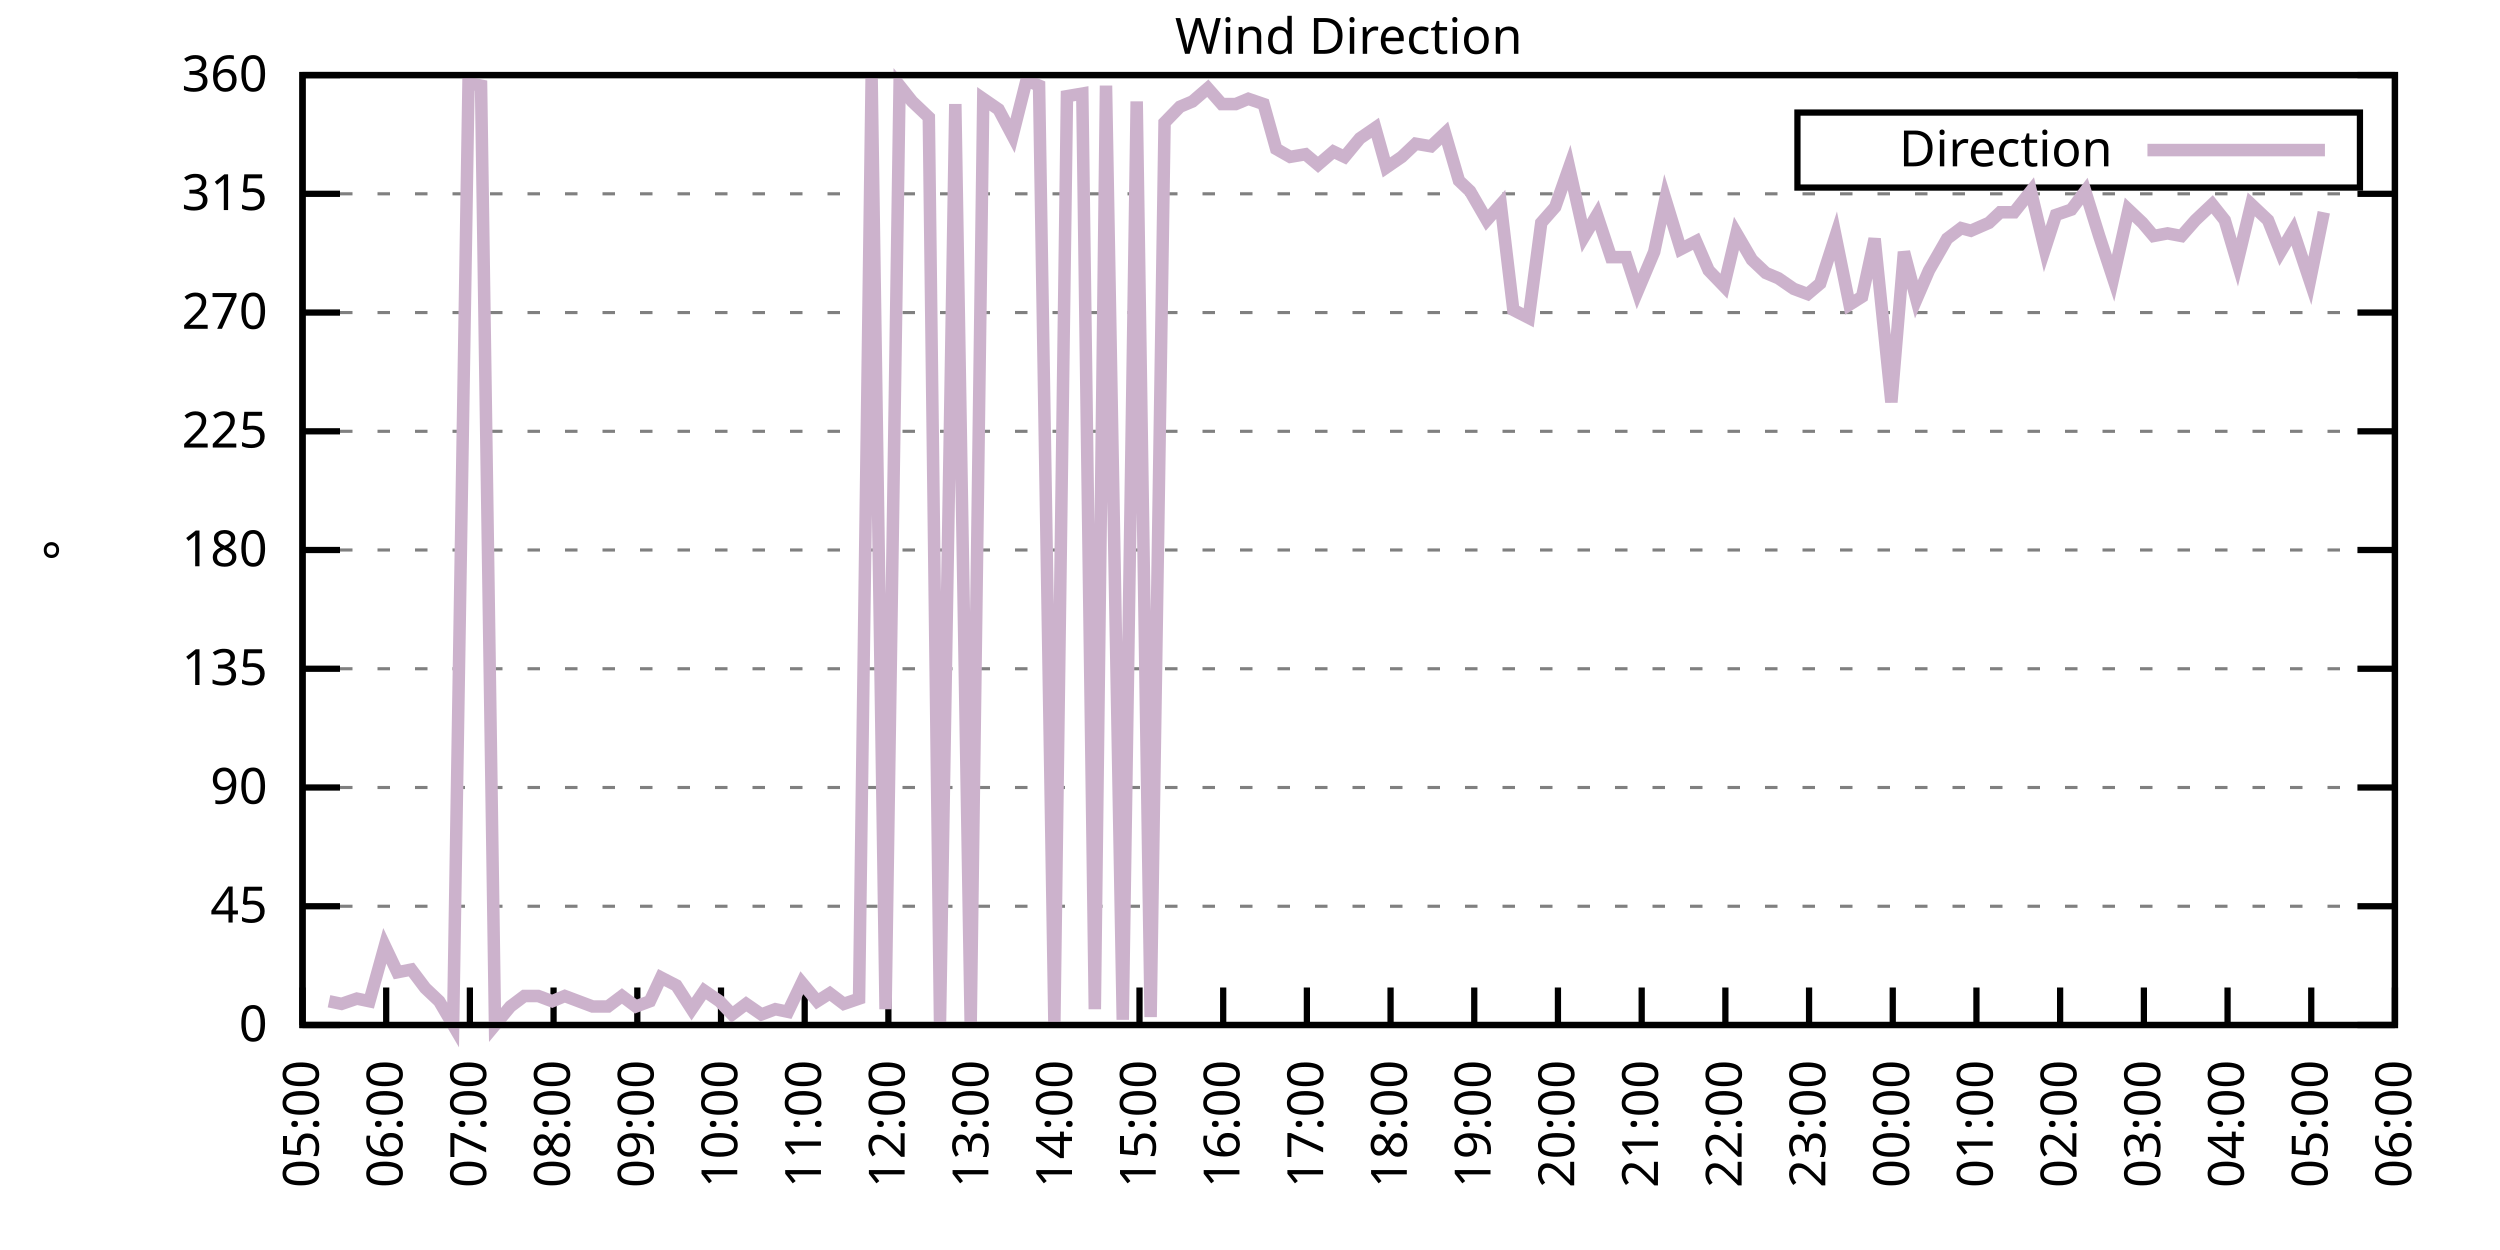
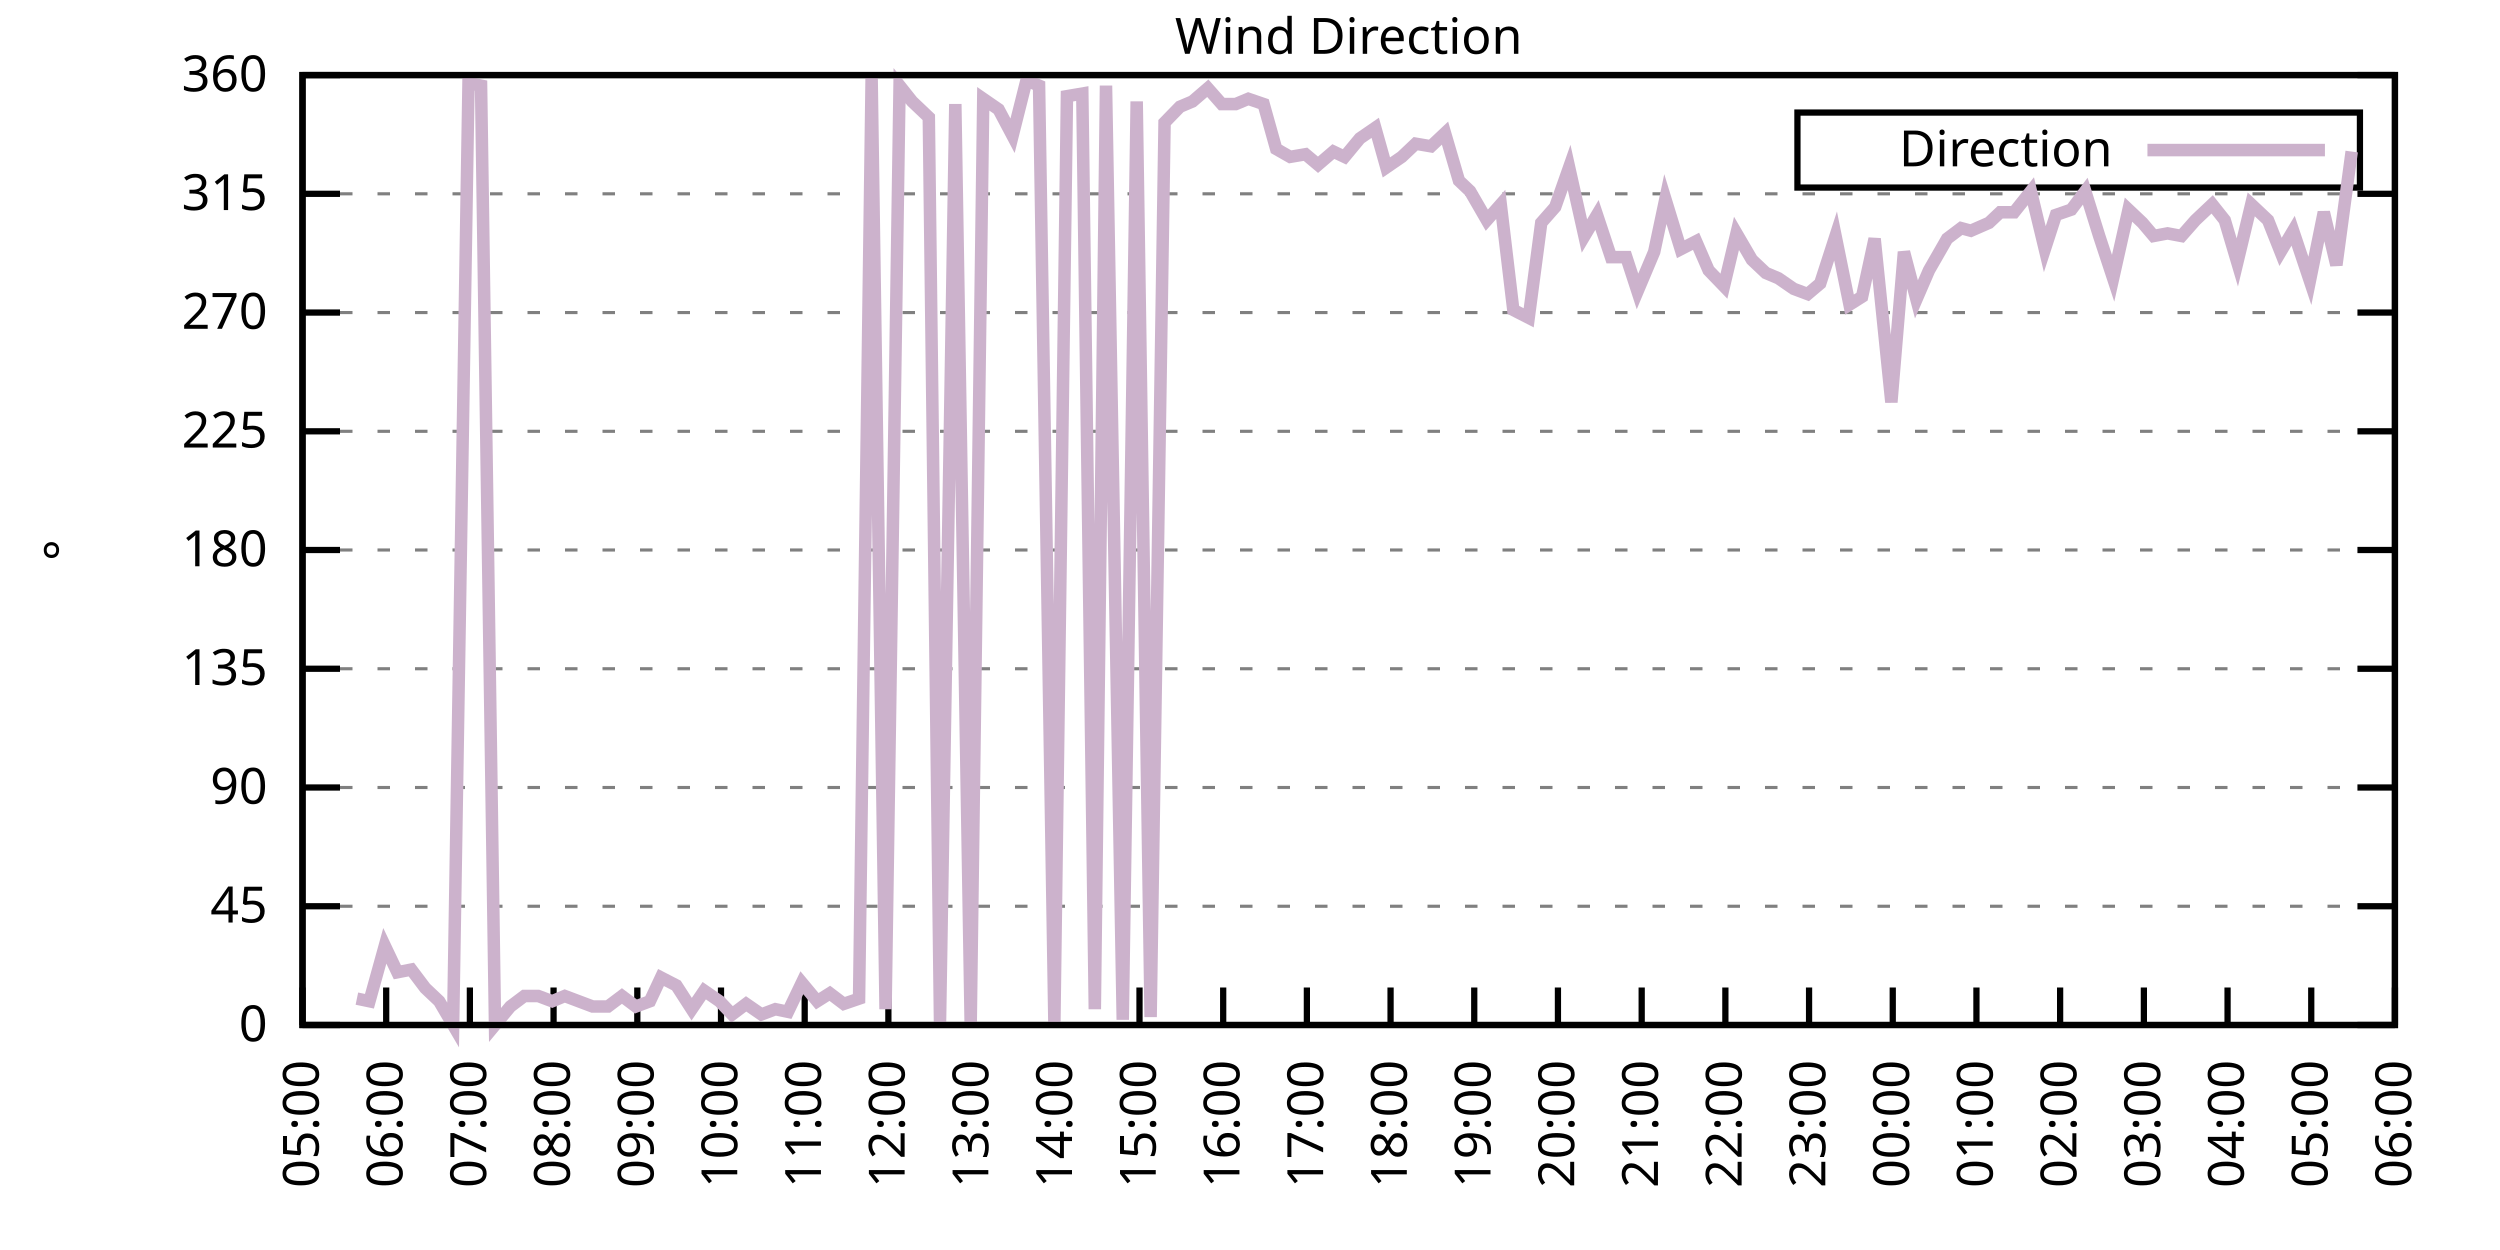
<svg xmlns="http://www.w3.org/2000/svg" xmlns:xlink="http://www.w3.org/1999/xlink" width="400" height="200" viewBox="0 0 400 200">
  <g id="gnuplot_canvas">
    <rect x="0" y="0" width="400" height="200" fill="none" />
    <defs>
      <circle id="gpDot" r="0.5" stroke-width="0.5" stroke="currentColor" />
      <path id="gpPt0" stroke-width="0.333" stroke="currentColor" d="M-1,0 h2 M0,-1 v2" />
      <path id="gpPt1" stroke-width="0.333" stroke="currentColor" d="M-1,-1 L1,1 M1,-1 L-1,1" />
      <path id="gpPt2" stroke-width="0.333" stroke="currentColor" d="M-1,0 L1,0 M0,-1 L0,1 M-1,-1 L1,1 M-1,1 L1,-1" />
      <rect id="gpPt3" stroke-width="0.333" stroke="currentColor" x="-1" y="-1" width="2" height="2" />
      <rect id="gpPt4" stroke-width="0.333" stroke="currentColor" fill="currentColor" x="-1" y="-1" width="2" height="2" />
      <circle id="gpPt5" stroke-width="0.333" stroke="currentColor" cx="0" cy="0" r="1" />
      <use xlink:href="#gpPt5" id="gpPt6" fill="currentColor" stroke="none" />
      <path id="gpPt7" stroke-width="0.333" stroke="currentColor" d="M0,-1.33 L-1.33,0.67 L1.33,0.67 z" />
      <use xlink:href="#gpPt7" id="gpPt8" fill="currentColor" stroke="none" />
      <use xlink:href="#gpPt7" id="gpPt9" stroke="currentColor" transform="rotate(180)" />
      <use xlink:href="#gpPt9" id="gpPt10" fill="currentColor" stroke="none" />
      <use xlink:href="#gpPt3" id="gpPt11" stroke="currentColor" transform="rotate(45)" />
      <use xlink:href="#gpPt11" id="gpPt12" fill="currentColor" stroke="none" />
      <path id="gpPt13" stroke-width="0.333" stroke="currentColor" d="M0,1.330 L1.265,0.411 L0.782,-1.067 L-0.782,-1.076 L-1.265,0.411 z" />
      <use xlink:href="#gpPt13" id="gpPt14" fill="currentColor" stroke="none" />
      <filter id="textbox" filterUnits="objectBoundingBox" x="0" y="0" height="1" width="1">
        <feFlood flood-color="white" flood-opacity="1" result="bgnd" />
        <feComposite in="SourceGraphic" in2="bgnd" operator="atop" />
      </filter>
      <filter id="greybox" filterUnits="objectBoundingBox" x="0" y="0" height="1" width="1">
        <feFlood flood-color="lightgrey" flood-opacity="1" result="grey" />
        <feComposite in="SourceGraphic" in2="grey" operator="atop" />
      </filter>
    </defs>
    <g fill="none" color="white" stroke="currentColor" stroke-width="1.00" stroke-linecap="butt" stroke-linejoin="miter">
</g>
    <g fill="none" color="black" stroke="currentColor" stroke-width="1.00" stroke-linecap="butt" stroke-linejoin="miter">
      <g stroke="none" shape-rendering="crispEdges">
        <polygon fill="rgb(255, 255, 255)" points="48.40,164.00 383.18,164.00 383.18,12.02 48.40,12.02 " />
      </g>
    </g>
    <g fill="none" color="black" stroke="currentColor" stroke-width="1.00" stroke-linecap="butt" stroke-linejoin="miter">
</g>
    <g fill="none" color="black" stroke="black" stroke-width="0.50" stroke-linecap="butt" stroke-linejoin="miter">
</g>
    <g fill="none" color="gray" stroke="currentColor" stroke-width="0.50" stroke-linecap="butt" stroke-linejoin="miter">
      <path stroke="gray" stroke-dasharray="2,4" class="gridline" d="M48.40,164.00 L383.19,164.00  " />
    </g>
    <g fill="none" color="gray" stroke="gray" stroke-width="1.00" stroke-linecap="butt" stroke-linejoin="miter">
</g>
    <g fill="none" color="black" stroke="currentColor" stroke-width="1.00" stroke-linecap="butt" stroke-linejoin="miter">
      <path stroke="black" d="M48.40,164.00 L54.40,164.00 M383.19,164.00 L377.19,164.00  " />
      <g transform="translate(42.80,166.60)" stroke="none" fill="black" font-family="Sans" font-size="8.00" text-anchor="end">
        <text>
          <tspan font-family="Sans"> 0</tspan>
        </text>
      </g>
    </g>
    <g fill="none" color="black" stroke="currentColor" stroke-width="1.00" stroke-linecap="butt" stroke-linejoin="miter">
</g>
    <g fill="none" color="black" stroke="black" stroke-width="0.50" stroke-linecap="butt" stroke-linejoin="miter">
</g>
    <g fill="none" color="gray" stroke="currentColor" stroke-width="0.50" stroke-linecap="butt" stroke-linejoin="miter">
      <path stroke="gray" stroke-dasharray="2,4" class="gridline" d="M48.40,145.00 L383.19,145.00  " />
    </g>
    <g fill="none" color="gray" stroke="gray" stroke-width="1.00" stroke-linecap="butt" stroke-linejoin="miter">
</g>
    <g fill="none" color="black" stroke="currentColor" stroke-width="1.00" stroke-linecap="butt" stroke-linejoin="miter">
      <path stroke="black" d="M48.40,145.00 L54.40,145.00 M383.19,145.00 L377.19,145.00  " />
      <g transform="translate(42.80,147.60)" stroke="none" fill="black" font-family="Sans" font-size="8.00" text-anchor="end">
        <text>
          <tspan font-family="Sans"> 45</tspan>
        </text>
      </g>
    </g>
    <g fill="none" color="black" stroke="currentColor" stroke-width="1.00" stroke-linecap="butt" stroke-linejoin="miter">
</g>
    <g fill="none" color="black" stroke="black" stroke-width="0.50" stroke-linecap="butt" stroke-linejoin="miter">
</g>
    <g fill="none" color="gray" stroke="currentColor" stroke-width="0.50" stroke-linecap="butt" stroke-linejoin="miter">
      <path stroke="gray" stroke-dasharray="2,4" class="gridline" d="M48.40,126.00 L383.19,126.00  " />
    </g>
    <g fill="none" color="gray" stroke="gray" stroke-width="1.00" stroke-linecap="butt" stroke-linejoin="miter">
</g>
    <g fill="none" color="black" stroke="currentColor" stroke-width="1.00" stroke-linecap="butt" stroke-linejoin="miter">
      <path stroke="black" d="M48.40,126.00 L54.40,126.00 M383.19,126.00 L377.19,126.00  " />
      <g transform="translate(42.80,128.60)" stroke="none" fill="black" font-family="Sans" font-size="8.00" text-anchor="end">
        <text>
          <tspan font-family="Sans"> 90</tspan>
        </text>
      </g>
    </g>
    <g fill="none" color="black" stroke="currentColor" stroke-width="1.00" stroke-linecap="butt" stroke-linejoin="miter">
</g>
    <g fill="none" color="black" stroke="black" stroke-width="0.50" stroke-linecap="butt" stroke-linejoin="miter">
</g>
    <g fill="none" color="gray" stroke="currentColor" stroke-width="0.50" stroke-linecap="butt" stroke-linejoin="miter">
      <path stroke="gray" stroke-dasharray="2,4" class="gridline" d="M48.40,107.00 L383.19,107.00  " />
    </g>
    <g fill="none" color="gray" stroke="gray" stroke-width="1.00" stroke-linecap="butt" stroke-linejoin="miter">
</g>
    <g fill="none" color="black" stroke="currentColor" stroke-width="1.00" stroke-linecap="butt" stroke-linejoin="miter">
      <path stroke="black" d="M48.40,107.00 L54.40,107.00 M383.19,107.00 L377.19,107.00  " />
      <g transform="translate(42.80,109.60)" stroke="none" fill="black" font-family="Sans" font-size="8.00" text-anchor="end">
        <text>
          <tspan font-family="Sans"> 135</tspan>
        </text>
      </g>
    </g>
    <g fill="none" color="black" stroke="currentColor" stroke-width="1.00" stroke-linecap="butt" stroke-linejoin="miter">
</g>
    <g fill="none" color="black" stroke="black" stroke-width="0.50" stroke-linecap="butt" stroke-linejoin="miter">
</g>
    <g fill="none" color="gray" stroke="currentColor" stroke-width="0.50" stroke-linecap="butt" stroke-linejoin="miter">
      <path stroke="gray" stroke-dasharray="2,4" class="gridline" d="M48.40,88.00 L383.19,88.00  " />
    </g>
    <g fill="none" color="gray" stroke="gray" stroke-width="1.00" stroke-linecap="butt" stroke-linejoin="miter">
</g>
    <g fill="none" color="black" stroke="currentColor" stroke-width="1.00" stroke-linecap="butt" stroke-linejoin="miter">
      <path stroke="black" d="M48.40,88.00 L54.40,88.00 M383.19,88.00 L377.19,88.00  " />
      <g transform="translate(42.80,90.60)" stroke="none" fill="black" font-family="Sans" font-size="8.00" text-anchor="end">
        <text>
          <tspan font-family="Sans"> 180</tspan>
        </text>
      </g>
    </g>
    <g fill="none" color="black" stroke="currentColor" stroke-width="1.00" stroke-linecap="butt" stroke-linejoin="miter">
</g>
    <g fill="none" color="black" stroke="black" stroke-width="0.50" stroke-linecap="butt" stroke-linejoin="miter">
</g>
    <g fill="none" color="gray" stroke="currentColor" stroke-width="0.50" stroke-linecap="butt" stroke-linejoin="miter">
      <path stroke="gray" stroke-dasharray="2,4" class="gridline" d="M48.40,69.01 L383.19,69.01  " />
    </g>
    <g fill="none" color="gray" stroke="gray" stroke-width="1.00" stroke-linecap="butt" stroke-linejoin="miter">
</g>
    <g fill="none" color="black" stroke="currentColor" stroke-width="1.00" stroke-linecap="butt" stroke-linejoin="miter">
      <path stroke="black" d="M48.40,69.01 L54.40,69.01 M383.19,69.01 L377.19,69.01  " />
      <g transform="translate(42.80,71.61)" stroke="none" fill="black" font-family="Sans" font-size="8.00" text-anchor="end">
        <text>
          <tspan font-family="Sans"> 225</tspan>
        </text>
      </g>
    </g>
    <g fill="none" color="black" stroke="currentColor" stroke-width="1.00" stroke-linecap="butt" stroke-linejoin="miter">
</g>
    <g fill="none" color="black" stroke="black" stroke-width="0.50" stroke-linecap="butt" stroke-linejoin="miter">
</g>
    <g fill="none" color="gray" stroke="currentColor" stroke-width="0.50" stroke-linecap="butt" stroke-linejoin="miter">
      <path stroke="gray" stroke-dasharray="2,4" class="gridline" d="M48.40,50.01 L383.19,50.01  " />
    </g>
    <g fill="none" color="gray" stroke="gray" stroke-width="1.00" stroke-linecap="butt" stroke-linejoin="miter">
</g>
    <g fill="none" color="black" stroke="currentColor" stroke-width="1.00" stroke-linecap="butt" stroke-linejoin="miter">
      <path stroke="black" d="M48.40,50.01 L54.40,50.01 M383.19,50.01 L377.19,50.01  " />
      <g transform="translate(42.80,52.61)" stroke="none" fill="black" font-family="Sans" font-size="8.00" text-anchor="end">
        <text>
          <tspan font-family="Sans"> 270</tspan>
        </text>
      </g>
    </g>
    <g fill="none" color="black" stroke="currentColor" stroke-width="1.00" stroke-linecap="butt" stroke-linejoin="miter">
</g>
    <g fill="none" color="black" stroke="black" stroke-width="0.50" stroke-linecap="butt" stroke-linejoin="miter">
</g>
    <g fill="none" color="gray" stroke="currentColor" stroke-width="0.50" stroke-linecap="butt" stroke-linejoin="miter">
      <path stroke="gray" stroke-dasharray="2,4" class="gridline" d="M48.40,31.01 L383.19,31.01  " />
    </g>
    <g fill="none" color="gray" stroke="gray" stroke-width="1.00" stroke-linecap="butt" stroke-linejoin="miter">
</g>
    <g fill="none" color="black" stroke="currentColor" stroke-width="1.00" stroke-linecap="butt" stroke-linejoin="miter">
      <path stroke="black" d="M48.40,31.01 L54.40,31.01 M383.19,31.01 L377.19,31.01  " />
      <g transform="translate(42.80,33.61)" stroke="none" fill="black" font-family="Sans" font-size="8.00" text-anchor="end">
        <text>
          <tspan font-family="Sans"> 315</tspan>
        </text>
      </g>
    </g>
    <g fill="none" color="black" stroke="currentColor" stroke-width="1.00" stroke-linecap="butt" stroke-linejoin="miter">
</g>
    <g fill="none" color="black" stroke="black" stroke-width="0.50" stroke-linecap="butt" stroke-linejoin="miter">
</g>
    <g fill="none" color="gray" stroke="currentColor" stroke-width="0.50" stroke-linecap="butt" stroke-linejoin="miter">
      <path stroke="gray" stroke-dasharray="2,4" class="gridline" d="M48.40,12.01 L383.19,12.01  " />
    </g>
    <g fill="none" color="gray" stroke="gray" stroke-width="1.00" stroke-linecap="butt" stroke-linejoin="miter">
</g>
    <g fill="none" color="black" stroke="currentColor" stroke-width="1.00" stroke-linecap="butt" stroke-linejoin="miter">
      <path stroke="black" d="M48.40,12.01 L54.40,12.01 M383.19,12.01 L377.19,12.01  " />
      <g transform="translate(42.80,14.61)" stroke="none" fill="black" font-family="Sans" font-size="8.00" text-anchor="end">
        <text>
          <tspan font-family="Sans"> 360</tspan>
        </text>
      </g>
    </g>
    <g fill="none" color="black" stroke="currentColor" stroke-width="1.00" stroke-linecap="butt" stroke-linejoin="miter">
      <path stroke="black" d="M48.40,164.00 L48.40,158.00  " />
      <g transform="translate(51.00,169.60) rotate(270.00)" stroke="none" fill="black" font-family="Sans" font-size="8.00" text-anchor="end">
        <text>
          <tspan font-family="Sans">05:00</tspan>
        </text>
      </g>
    </g>
    <g fill="none" color="black" stroke="currentColor" stroke-width="1.00" stroke-linecap="butt" stroke-linejoin="miter">
      <path stroke="black" d="M61.79,164.00 L61.79,158.00  " />
      <g transform="translate(64.39,169.60) rotate(270.00)" stroke="none" fill="black" font-family="Sans" font-size="8.00" text-anchor="end">
        <text>
          <tspan font-family="Sans">06:00</tspan>
        </text>
      </g>
    </g>
    <g fill="none" color="black" stroke="currentColor" stroke-width="1.00" stroke-linecap="butt" stroke-linejoin="miter">
      <path stroke="black" d="M75.18,164.00 L75.18,158.00  " />
      <g transform="translate(77.78,169.60) rotate(270.00)" stroke="none" fill="black" font-family="Sans" font-size="8.00" text-anchor="end">
        <text>
          <tspan font-family="Sans">07:00</tspan>
        </text>
      </g>
    </g>
    <g fill="none" color="black" stroke="currentColor" stroke-width="1.00" stroke-linecap="butt" stroke-linejoin="miter">
      <path stroke="black" d="M88.57,164.00 L88.57,158.00  " />
      <g transform="translate(91.17,169.60) rotate(270.00)" stroke="none" fill="black" font-family="Sans" font-size="8.00" text-anchor="end">
        <text>
          <tspan font-family="Sans">08:00</tspan>
        </text>
      </g>
    </g>
    <g fill="none" color="black" stroke="currentColor" stroke-width="1.00" stroke-linecap="butt" stroke-linejoin="miter">
      <path stroke="black" d="M101.97,164.00 L101.97,158.00  " />
      <g transform="translate(104.57,169.60) rotate(270.00)" stroke="none" fill="black" font-family="Sans" font-size="8.00" text-anchor="end">
        <text>
          <tspan font-family="Sans">09:00</tspan>
        </text>
      </g>
    </g>
    <g fill="none" color="black" stroke="currentColor" stroke-width="1.00" stroke-linecap="butt" stroke-linejoin="miter">
      <path stroke="black" d="M115.36,164.00 L115.36,158.00  " />
      <g transform="translate(117.96,169.60) rotate(270.00)" stroke="none" fill="black" font-family="Sans" font-size="8.00" text-anchor="end">
        <text>
          <tspan font-family="Sans">10:00</tspan>
        </text>
      </g>
    </g>
    <g fill="none" color="black" stroke="currentColor" stroke-width="1.00" stroke-linecap="butt" stroke-linejoin="miter">
      <path stroke="black" d="M128.75,164.00 L128.75,158.00  " />
      <g transform="translate(131.35,169.60) rotate(270.00)" stroke="none" fill="black" font-family="Sans" font-size="8.00" text-anchor="end">
        <text>
          <tspan font-family="Sans">11:00</tspan>
        </text>
      </g>
    </g>
    <g fill="none" color="black" stroke="currentColor" stroke-width="1.00" stroke-linecap="butt" stroke-linejoin="miter">
      <path stroke="black" d="M142.14,164.00 L142.14,158.00  " />
      <g transform="translate(144.74,169.60) rotate(270.00)" stroke="none" fill="black" font-family="Sans" font-size="8.00" text-anchor="end">
        <text>
          <tspan font-family="Sans">12:00</tspan>
        </text>
      </g>
    </g>
    <g fill="none" color="black" stroke="currentColor" stroke-width="1.00" stroke-linecap="butt" stroke-linejoin="miter">
      <path stroke="black" d="M155.53,164.00 L155.53,158.00  " />
      <g transform="translate(158.13,169.60) rotate(270.00)" stroke="none" fill="black" font-family="Sans" font-size="8.00" text-anchor="end">
        <text>
          <tspan font-family="Sans">13:00</tspan>
        </text>
      </g>
    </g>
    <g fill="none" color="black" stroke="currentColor" stroke-width="1.00" stroke-linecap="butt" stroke-linejoin="miter">
      <path stroke="black" d="M168.92,164.00 L168.92,158.00  " />
      <g transform="translate(171.52,169.60) rotate(270.00)" stroke="none" fill="black" font-family="Sans" font-size="8.00" text-anchor="end">
        <text>
          <tspan font-family="Sans">14:00</tspan>
        </text>
      </g>
    </g>
    <g fill="none" color="black" stroke="currentColor" stroke-width="1.00" stroke-linecap="butt" stroke-linejoin="miter">
      <path stroke="black" d="M182.32,164.00 L182.32,158.00  " />
      <g transform="translate(184.92,169.60) rotate(270.00)" stroke="none" fill="black" font-family="Sans" font-size="8.00" text-anchor="end">
        <text>
          <tspan font-family="Sans">15:00</tspan>
        </text>
      </g>
    </g>
    <g fill="none" color="black" stroke="currentColor" stroke-width="1.00" stroke-linecap="butt" stroke-linejoin="miter">
      <path stroke="black" d="M195.71,164.00 L195.71,158.00  " />
      <g transform="translate(198.31,169.60) rotate(270.00)" stroke="none" fill="black" font-family="Sans" font-size="8.00" text-anchor="end">
        <text>
          <tspan font-family="Sans">16:00</tspan>
        </text>
      </g>
    </g>
    <g fill="none" color="black" stroke="currentColor" stroke-width="1.00" stroke-linecap="butt" stroke-linejoin="miter">
      <path stroke="black" d="M209.10,164.00 L209.10,158.00  " />
      <g transform="translate(211.70,169.60) rotate(270.00)" stroke="none" fill="black" font-family="Sans" font-size="8.00" text-anchor="end">
        <text>
          <tspan font-family="Sans">17:00</tspan>
        </text>
      </g>
    </g>
    <g fill="none" color="black" stroke="currentColor" stroke-width="1.00" stroke-linecap="butt" stroke-linejoin="miter">
      <path stroke="black" d="M222.49,164.00 L222.49,158.00  " />
      <g transform="translate(225.09,169.60) rotate(270.00)" stroke="none" fill="black" font-family="Sans" font-size="8.00" text-anchor="end">
        <text>
          <tspan font-family="Sans">18:00</tspan>
        </text>
      </g>
    </g>
    <g fill="none" color="black" stroke="currentColor" stroke-width="1.00" stroke-linecap="butt" stroke-linejoin="miter">
      <path stroke="black" d="M235.88,164.00 L235.88,158.00  " />
      <g transform="translate(238.48,169.60) rotate(270.00)" stroke="none" fill="black" font-family="Sans" font-size="8.00" text-anchor="end">
        <text>
          <tspan font-family="Sans">19:00</tspan>
        </text>
      </g>
    </g>
    <g fill="none" color="black" stroke="currentColor" stroke-width="1.00" stroke-linecap="butt" stroke-linejoin="miter">
      <path stroke="black" d="M249.27,164.00 L249.27,158.00  " />
      <g transform="translate(251.87,169.60) rotate(270.00)" stroke="none" fill="black" font-family="Sans" font-size="8.00" text-anchor="end">
        <text>
          <tspan font-family="Sans">20:00</tspan>
        </text>
      </g>
    </g>
    <g fill="none" color="black" stroke="currentColor" stroke-width="1.00" stroke-linecap="butt" stroke-linejoin="miter">
      <path stroke="black" d="M262.67,164.00 L262.67,158.00  " />
      <g transform="translate(265.27,169.60) rotate(270.00)" stroke="none" fill="black" font-family="Sans" font-size="8.00" text-anchor="end">
        <text>
          <tspan font-family="Sans">21:00</tspan>
        </text>
      </g>
    </g>
    <g fill="none" color="black" stroke="currentColor" stroke-width="1.00" stroke-linecap="butt" stroke-linejoin="miter">
      <path stroke="black" d="M276.06,164.00 L276.06,158.00  " />
      <g transform="translate(278.66,169.60) rotate(270.00)" stroke="none" fill="black" font-family="Sans" font-size="8.00" text-anchor="end">
        <text>
          <tspan font-family="Sans">22:00</tspan>
        </text>
      </g>
    </g>
    <g fill="none" color="black" stroke="currentColor" stroke-width="1.00" stroke-linecap="butt" stroke-linejoin="miter">
      <path stroke="black" d="M289.45,164.00 L289.45,158.00  " />
      <g transform="translate(292.05,169.60) rotate(270.00)" stroke="none" fill="black" font-family="Sans" font-size="8.00" text-anchor="end">
        <text>
          <tspan font-family="Sans">23:00</tspan>
        </text>
      </g>
    </g>
    <g fill="none" color="black" stroke="currentColor" stroke-width="1.00" stroke-linecap="butt" stroke-linejoin="miter">
      <path stroke="black" d="M302.84,164.00 L302.84,158.00  " />
      <g transform="translate(305.44,169.60) rotate(270.00)" stroke="none" fill="black" font-family="Sans" font-size="8.00" text-anchor="end">
        <text>
          <tspan font-family="Sans">00:00</tspan>
        </text>
      </g>
    </g>
    <g fill="none" color="black" stroke="currentColor" stroke-width="1.00" stroke-linecap="butt" stroke-linejoin="miter">
      <path stroke="black" d="M316.23,164.00 L316.23,158.00  " />
      <g transform="translate(318.83,169.60) rotate(270.00)" stroke="none" fill="black" font-family="Sans" font-size="8.00" text-anchor="end">
        <text>
          <tspan font-family="Sans">01:00</tspan>
        </text>
      </g>
    </g>
    <g fill="none" color="black" stroke="currentColor" stroke-width="1.00" stroke-linecap="butt" stroke-linejoin="miter">
      <path stroke="black" d="M329.62,164.00 L329.62,158.00  " />
      <g transform="translate(332.22,169.60) rotate(270.00)" stroke="none" fill="black" font-family="Sans" font-size="8.00" text-anchor="end">
        <text>
          <tspan font-family="Sans">02:00</tspan>
        </text>
      </g>
    </g>
    <g fill="none" color="black" stroke="currentColor" stroke-width="1.00" stroke-linecap="butt" stroke-linejoin="miter">
      <path stroke="black" d="M343.02,164.00 L343.02,158.00  " />
      <g transform="translate(345.62,169.60) rotate(270.00)" stroke="none" fill="black" font-family="Sans" font-size="8.00" text-anchor="end">
        <text>
          <tspan font-family="Sans">03:00</tspan>
        </text>
      </g>
    </g>
    <g fill="none" color="black" stroke="currentColor" stroke-width="1.00" stroke-linecap="butt" stroke-linejoin="miter">
      <path stroke="black" d="M356.41,164.00 L356.41,158.00  " />
      <g transform="translate(359.01,169.60) rotate(270.00)" stroke="none" fill="black" font-family="Sans" font-size="8.00" text-anchor="end">
        <text>
          <tspan font-family="Sans">04:00</tspan>
        </text>
      </g>
    </g>
    <g fill="none" color="black" stroke="currentColor" stroke-width="1.00" stroke-linecap="butt" stroke-linejoin="miter">
      <path stroke="black" d="M369.80,164.00 L369.80,158.00  " />
      <g transform="translate(372.40,169.60) rotate(270.00)" stroke="none" fill="black" font-family="Sans" font-size="8.00" text-anchor="end">
        <text>
          <tspan font-family="Sans">05:00</tspan>
        </text>
      </g>
    </g>
    <g fill="none" color="black" stroke="currentColor" stroke-width="1.00" stroke-linecap="butt" stroke-linejoin="miter">
      <path stroke="black" d="M383.19,164.00 L383.19,158.00  " />
      <g transform="translate(385.79,169.60) rotate(270.00)" stroke="none" fill="black" font-family="Sans" font-size="8.00" text-anchor="end">
        <text>
          <tspan font-family="Sans">06:00</tspan>
        </text>
      </g>
    </g>
    <g fill="none" color="black" stroke="currentColor" stroke-width="1.00" stroke-linecap="butt" stroke-linejoin="miter">
</g>
    <g fill="none" color="black" stroke="currentColor" stroke-width="1.00" stroke-linecap="butt" stroke-linejoin="miter">
      <path stroke="black" d="M48.40,12.01 L48.40,164.00 L383.19,164.00 L383.19,12.01 L48.40,12.01 Z  " />
    </g>
    <g fill="none" color="black" stroke="currentColor" stroke-width="1.00" stroke-linecap="butt" stroke-linejoin="miter">
</g>
    <g fill="none" color="black" stroke="currentColor" stroke-width="1.00" stroke-linecap="butt" stroke-linejoin="miter">
      <path stroke="black" d="M287.59,30.01 L287.59,18.01 L377.59,18.01 L377.59,30.01 L287.59,30.01 Z  " />
    </g>
    <g id="Wind_direction_plot_1">
      <g fill="none" color="white" stroke="black" stroke-width="2.00" stroke-linecap="butt" stroke-linejoin="miter">
</g>
      <g fill="none" color="black" stroke="currentColor" stroke-width="2.00" stroke-linecap="butt" stroke-linejoin="miter">
        <g transform="translate(337.99,26.61)" stroke="none" fill="black" font-family="Sans" font-size="8.00" text-anchor="end">
          <text>
            <tspan font-family="Sans">Direction</tspan>
          </text>
        </g>
      </g>
      <g fill="none" color="black" stroke="currentColor" stroke-width="2.00" stroke-linecap="butt" stroke-linejoin="miter">
-         <path stroke="rgb(204, 178, 204)" d="M343.59,24.01 L371.99,24.01 M52.64,160.20 L54.65,160.62 L57.10,159.78 L59.11,160.20 L61.57,151.33 L63.58,155.56   L65.81,155.13 L68.04,158.09 L70.27,160.20 L72.50,164.00 L74.96,13.28 L76.97,13.70 L79.20,164.00 L81.66,161.04   L83.89,159.36 L86.12,159.36 L88.35,160.20 L90.36,159.36 L92.59,160.20 L94.82,161.04 L97.28,161.04 L99.51,159.36   L101.74,161.04 L103.98,160.20 L105.76,156.40 L108.22,157.67 L110.67,161.47 L112.68,158.51 L115.13,160.20 L117.14,162.31   L119.38,160.62 L121.83,162.31 L124.06,161.47 L126.07,161.89 L128.30,157.24 L130.76,160.20 L132.77,158.93 L135.00,160.62   L137.45,159.78 L139.46,12.43 L141.69,161.47 L143.93,13.70 L145.94,16.23 L148.61,18.77 L150.40,163.58 L152.85,16.65   L155.31,164.00 L157.32,15.81 L159.77,17.50 L162.01,21.72 L164.24,12.85 L166.25,13.70 L168.70,163.58 L170.71,15.39   L173.17,14.97 L175.17,161.47 L176.96,13.70 L179.64,163.16 L181.87,16.23 L184.10,162.73 L186.33,19.61 L188.79,17.08   L190.80,16.23 L193.25,14.12 L195.48,16.65 L197.72,16.65 L199.73,15.81 L202.18,16.65 L204.19,23.83 L206.42,25.10   L208.88,24.68 L210.88,26.36 L213.34,24.25 L215.13,25.10 L217.58,22.14 L220.04,20.45 L221.82,26.79 L224.28,25.10   L226.51,22.99 L228.96,23.41 L231.20,21.30 L233.43,28.90 L235.21,30.59 L237.89,35.23 L240.12,32.70 L242.13,49.59   L244.59,50.85 L246.60,35.65 L248.83,33.12 L251.06,26.79 L253.51,37.76 L255.52,34.39 L257.76,41.14 L260.21,41.14   L262.00,46.63 L264.67,40.30 L266.46,31.85 L268.92,39.87 L271.37,38.61 L273.38,43.25 L275.83,45.79 L277.84,37.34   L280.30,41.56 L282.53,43.67 L284.54,44.52 L286.99,46.21 L289.23,47.05 L291.23,45.36 L293.69,37.76 L295.92,48.74   L297.93,47.47 L299.94,38.19 L302.62,64.36 L304.63,40.30 L306.63,47.90 L308.64,43.25 L311.54,38.19 L313.78,36.50   L315.34,36.92 L318.24,35.65 L320.03,33.96 L322.26,33.96 L324.94,30.59 L327.17,39.87 L328.95,34.39 L331.41,33.54   L333.64,30.59 L335.87,37.76 L338.10,44.52 L340.56,33.54 L342.79,35.65 L344.58,37.76 L346.81,37.34 L349.04,37.76   L351.27,35.23 L353.95,32.70 L355.96,35.23 L357.97,41.99 L360.20,32.70 L362.88,35.23 L364.89,40.30 L366.90,36.92   L369.58,44.94 L371.81,33.96  " />
+         <path stroke="rgb(204, 178, 204)" d="M343.59,24.01 L371.99,24.01 M57.10,159.78 L59.11,160.20 L61.57,151.33 L63.58,155.56 L65.81,155.13 L68.04,158.09   L70.27,160.20 L72.50,164.00 L74.96,13.28 L76.97,13.70 L79.20,164.00 L81.66,161.04 L83.89,159.36 L86.12,159.36   L88.35,160.20 L90.36,159.36 L92.59,160.20 L94.82,161.04 L97.28,161.04 L99.51,159.36 L101.74,161.04 L103.98,160.20   L105.76,156.40 L108.22,157.67 L110.67,161.47 L112.68,158.51 L115.13,160.20 L117.14,162.31 L119.38,160.62 L121.83,162.31   L124.06,161.47 L126.07,161.89 L128.30,157.24 L130.76,160.20 L132.77,158.93 L135.00,160.62 L137.45,159.78 L139.46,12.43   L141.69,161.47 L143.93,13.70 L145.94,16.23 L148.61,18.77 L150.40,163.58 L152.85,16.65 L155.31,164.00 L157.32,15.81   L159.77,17.50 L162.01,21.72 L164.24,12.85 L166.25,13.70 L168.70,163.58 L170.71,15.39 L173.17,14.97 L175.17,161.47   L176.96,13.70 L179.64,163.16 L181.87,16.23 L184.10,162.73 L186.33,19.61 L188.79,17.08 L190.80,16.23 L193.25,14.12   L195.48,16.65 L197.72,16.65 L199.73,15.81 L202.18,16.65 L204.19,23.83 L206.42,25.10 L208.88,24.68 L210.88,26.36   L213.34,24.25 L215.13,25.10 L217.58,22.14 L220.04,20.45 L221.82,26.79 L224.28,25.10 L226.51,22.99 L228.96,23.41   L231.20,21.30 L233.43,28.90 L235.21,30.59 L237.89,35.23 L240.12,32.70 L242.13,49.59 L244.59,50.85 L246.60,35.65   L248.83,33.12 L251.06,26.79 L253.51,37.76 L255.52,34.39 L257.76,41.14 L260.21,41.14 L262.00,46.63 L264.67,40.30   L266.46,31.85 L268.92,39.87 L271.37,38.61 L273.38,43.25 L275.83,45.79 L277.84,37.34 L280.30,41.56 L282.53,43.67   L284.54,44.52 L286.99,46.21 L289.23,47.05 L291.23,45.36 L293.69,37.76 L295.92,48.74 L297.93,47.47 L299.94,38.19   L302.62,64.36 L304.63,40.30 L306.63,47.90 L308.64,43.25 L311.54,38.19 L313.78,36.50 L315.34,36.92 L318.24,35.65   L320.03,33.96 L322.26,33.96 L324.94,30.59 L327.17,39.87 L328.95,34.39 L331.41,33.54 L333.64,30.59 L335.87,37.76   L338.10,44.52 L340.56,33.54 L342.79,35.65 L344.58,37.76 L346.81,37.34 L349.04,37.76 L351.27,35.23 L353.95,32.70   L355.96,35.23 L357.97,41.99 L360.20,32.70 L362.88,35.23 L364.89,40.30 L366.90,36.92 L369.58,44.94 L371.81,33.96   L373.82,42.41 L376.27,24.25  " />
      </g>
    </g>
    <g fill="none" color="black" stroke="currentColor" stroke-width="2.00" stroke-linecap="butt" stroke-linejoin="miter">
</g>
    <g fill="none" color="black" stroke="black" stroke-width="1.00" stroke-linecap="butt" stroke-linejoin="miter">
</g>
    <g fill="none" color="black" stroke="currentColor" stroke-width="1.00" stroke-linecap="butt" stroke-linejoin="miter">
      <path stroke="black" d="M48.40,12.01 L48.40,164.00 L383.19,164.00 L383.19,12.01 L48.40,12.01 Z  " />
      <g transform="translate(12.80,88.01) rotate(270.00)" stroke="none" fill="black" font-family="Sans" font-size="8.00" text-anchor="middle">
        <text>
          <tspan font-family="Sans">°</tspan>
        </text>
      </g>
    </g>
    <g fill="none" color="black" stroke="currentColor" stroke-width="1.00" stroke-linecap="butt" stroke-linejoin="miter">
</g>
    <g fill="none" color="black" stroke="currentColor" stroke-width="1.00" stroke-linecap="butt" stroke-linejoin="miter">
      <g transform="translate(215.79,8.61)" stroke="none" fill="black" font-family="Sans" font-size="8.00" text-anchor="middle">
        <text>
          <tspan font-family="Sans">Wind Direction</tspan>
        </text>
      </g>
    </g>
    <g fill="none" color="black" stroke="currentColor" stroke-width="1.00" stroke-linecap="butt" stroke-linejoin="miter">
</g>
  </g>
</svg>
